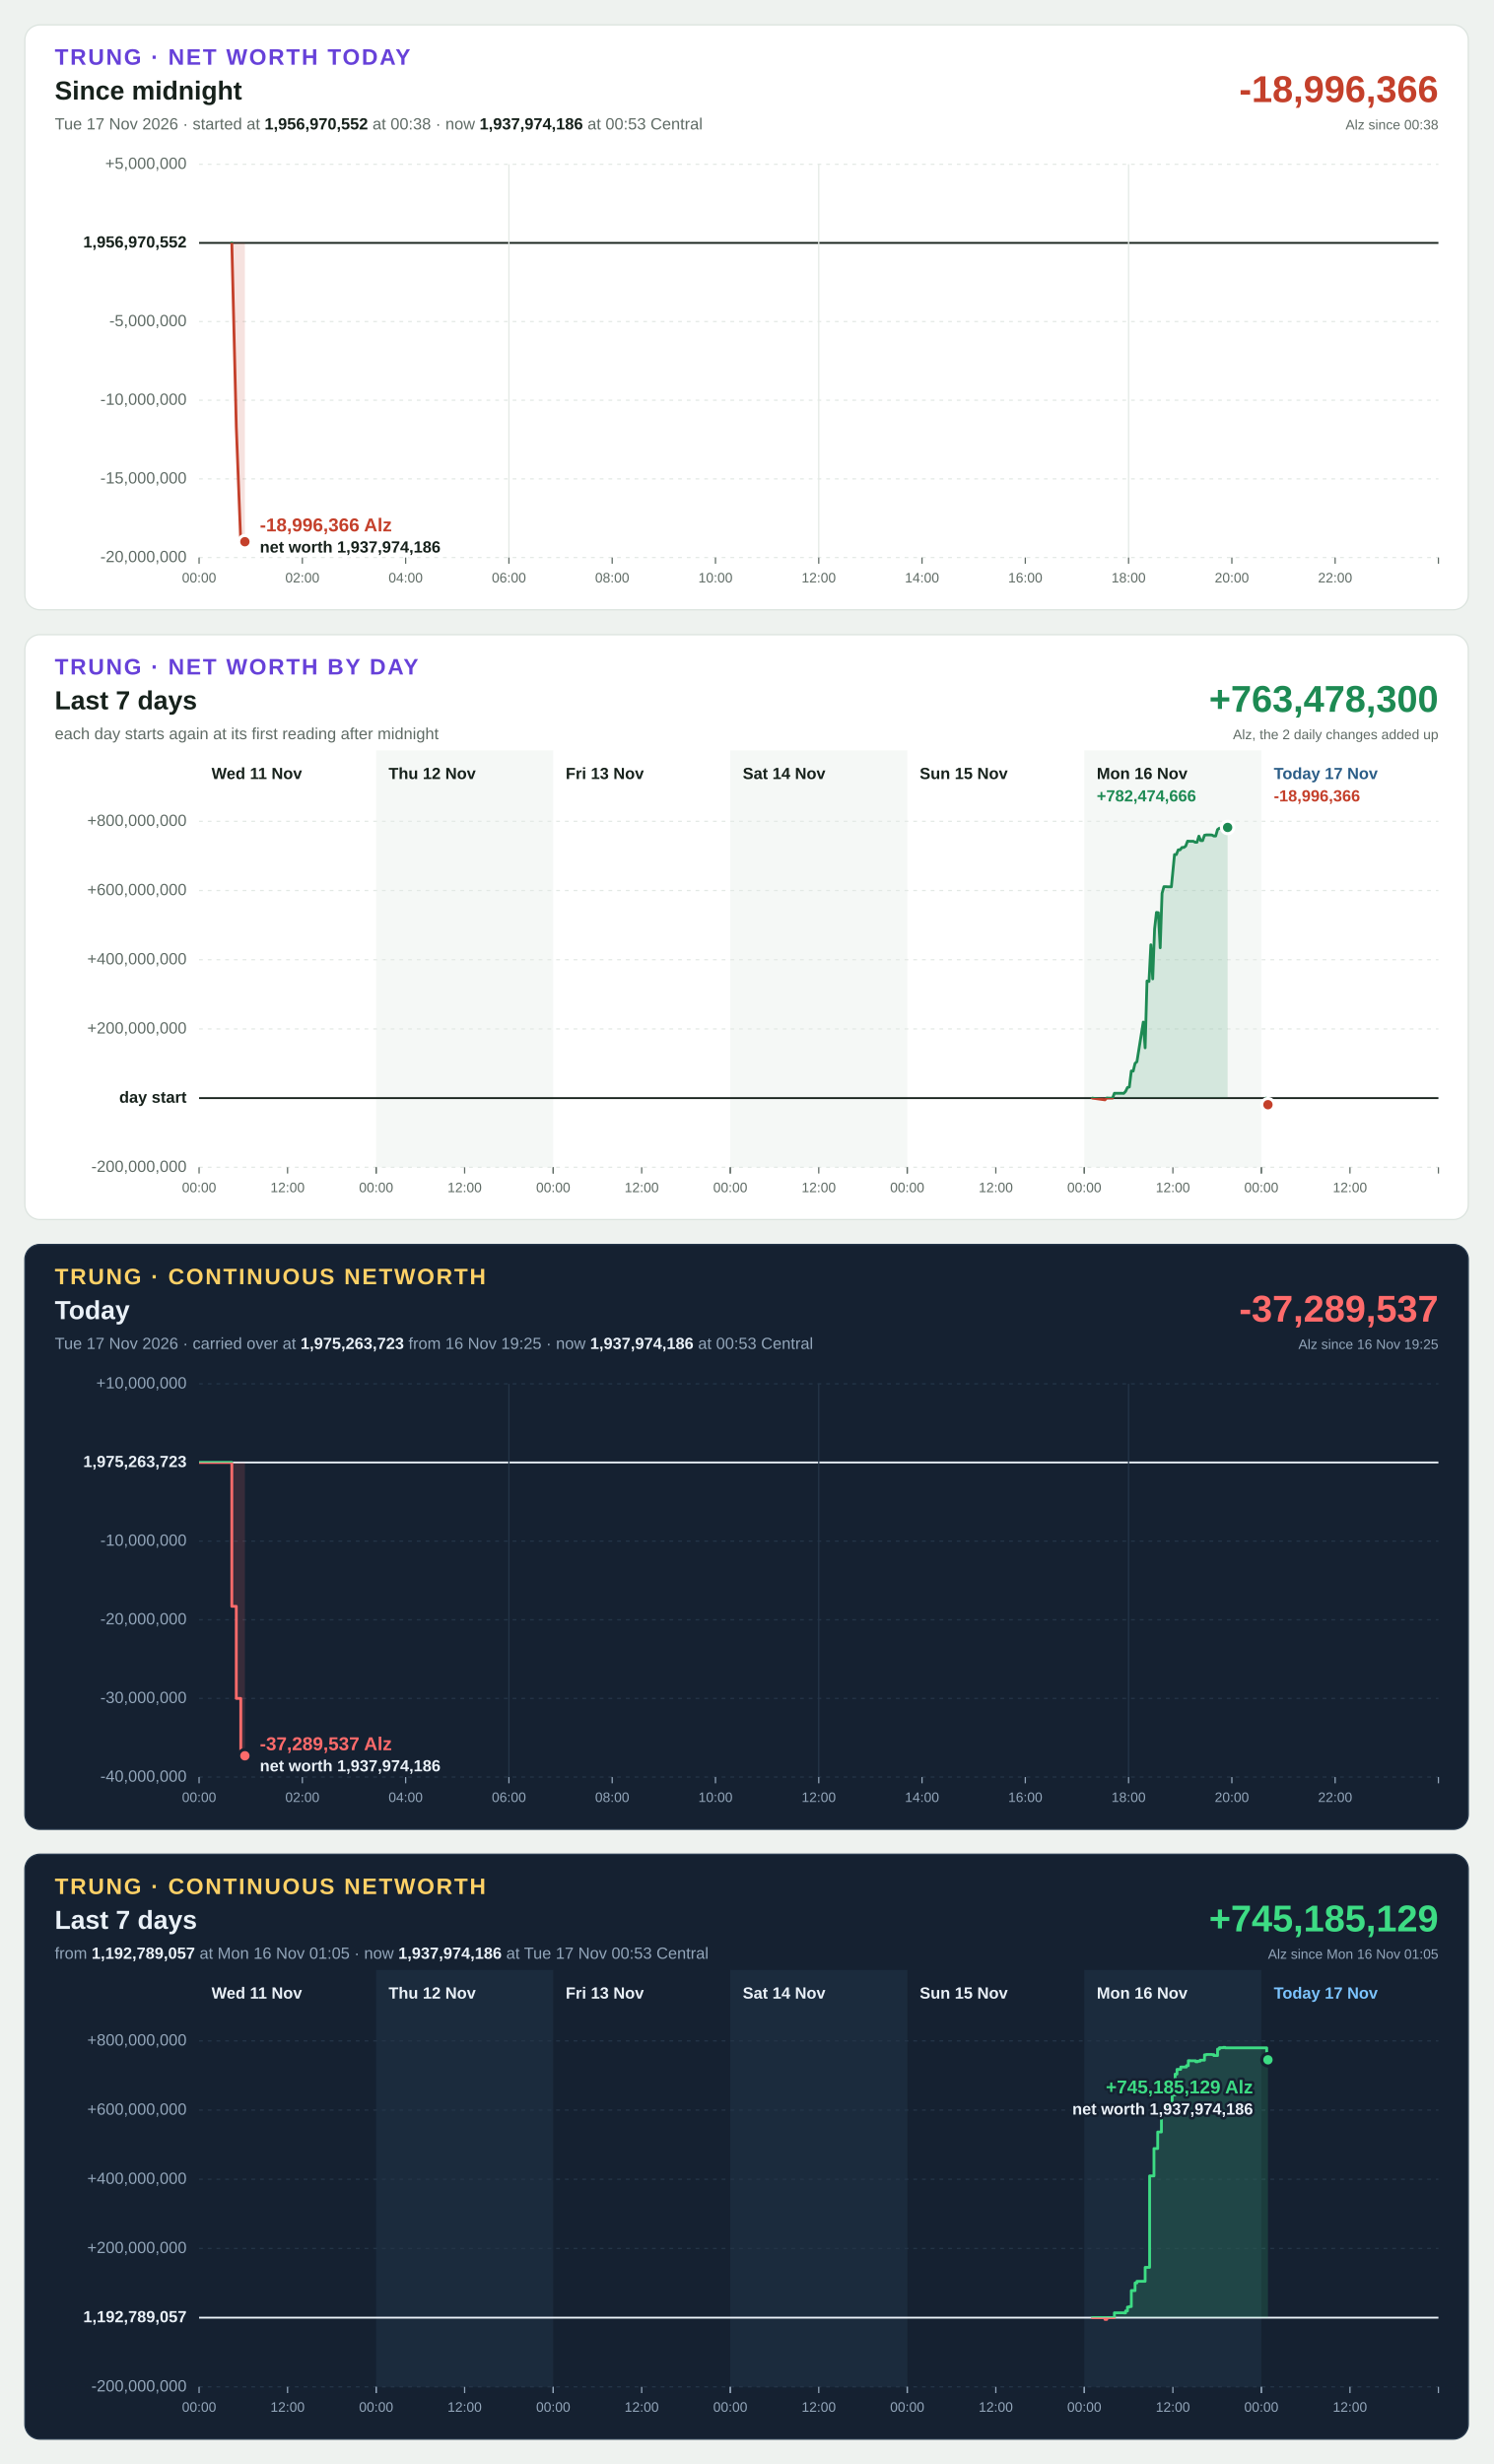
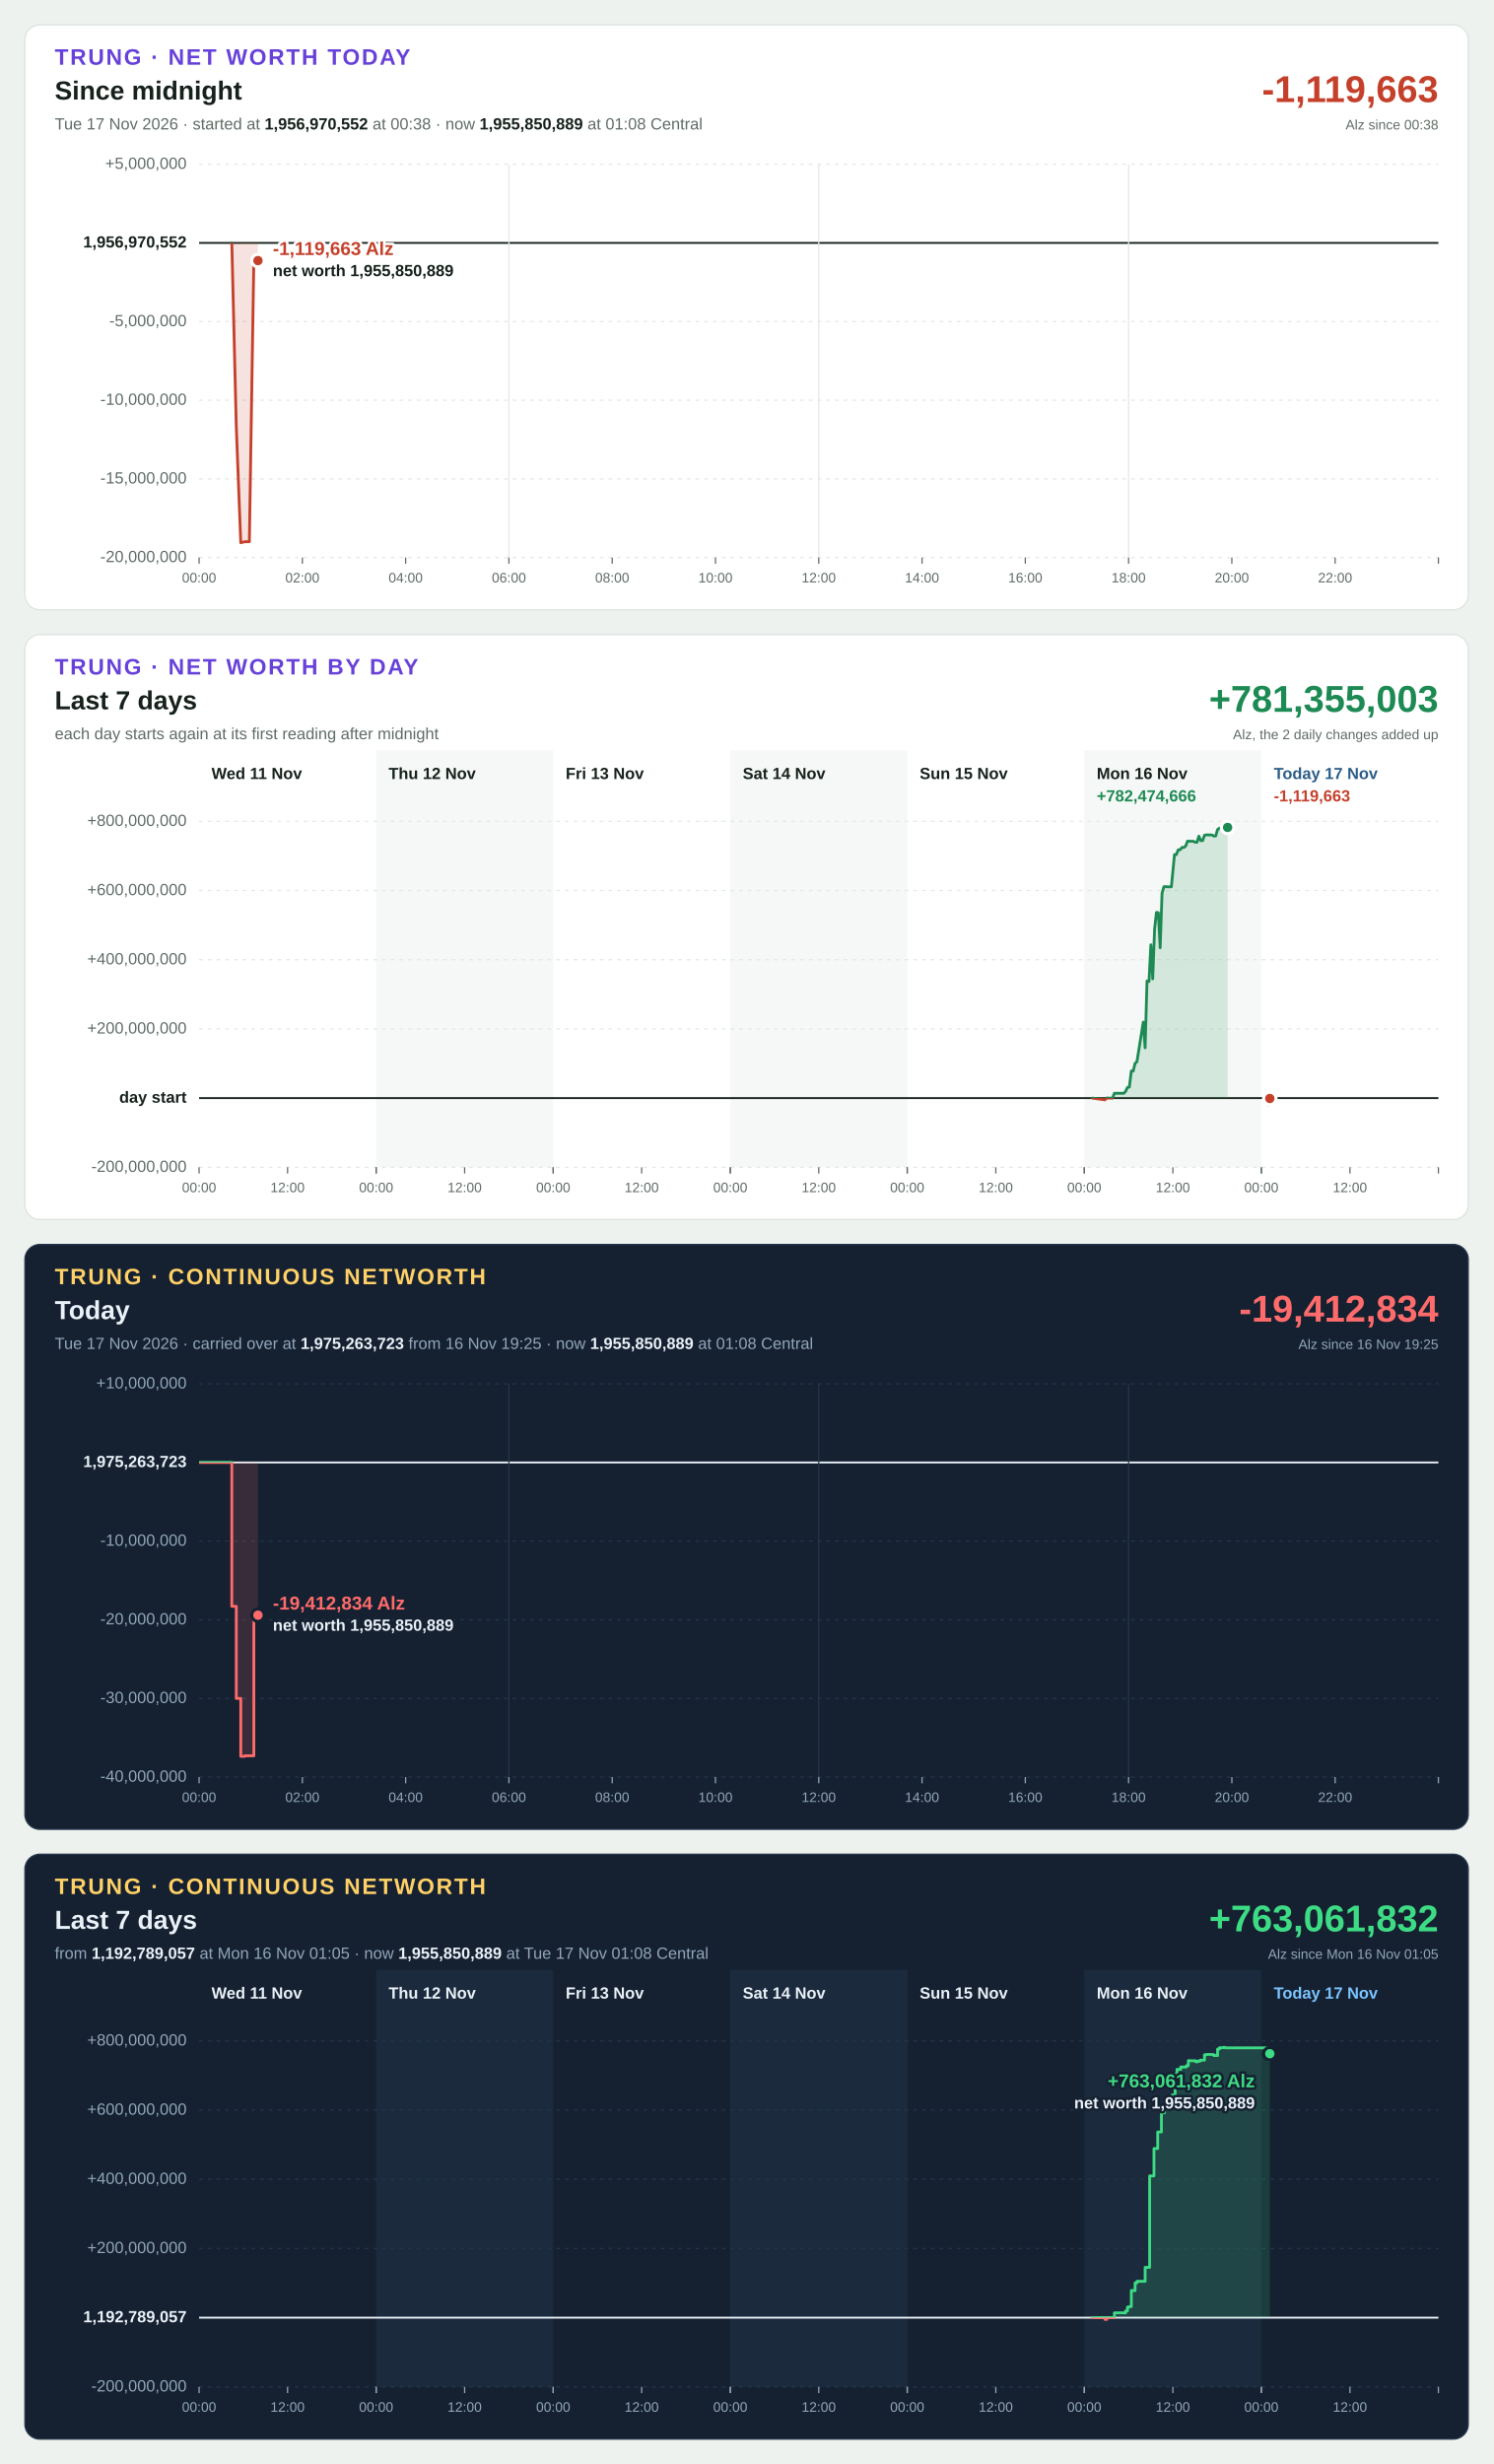
<svg xmlns="http://www.w3.org/2000/svg" width="1200" height="1980" viewBox="0 0 1200 1980" font-family="Segoe UI, Helvetica Neue, Arial, sans-serif" font-size="13" style="font-variant-numeric: tabular-nums">
  <rect width="1200" height="1980" fill="#eef2ef" />
  <g transform="translate(20,20)">
    <rect width="1160" height="470" rx="12" fill="#ffffff" stroke="#dbe3de" />
    <text x="24" y="32" font-size="18" font-weight="700" letter-spacing="1.4" fill="#6741d9">TRUNG · NET WORTH TODAY</text>
    <text x="24" y="60" font-size="21" font-weight="700" fill="#16211b">Since midnight</text>
-     <text x="24" y="84" fill="#5f6b65">Tue 17 Nov 2026 · started at <tspan font-weight="700" fill="#16211b">1,956,970,552</tspan> at 00:38 · now <tspan font-weight="700" fill="#16211b">1,937,974,186</tspan> at 00:53 Central</text>
-     <text x="1136" y="62" font-size="30" font-weight="700" text-anchor="end" fill="#c4402b">-18,996,366</text>
+     <text x="24" y="84" fill="#5f6b65">Tue 17 Nov 2026 · started at <tspan font-weight="700" fill="#16211b">1,956,970,552</tspan> at 00:38 · now <tspan font-weight="700" fill="#16211b">1,955,850,889</tspan> at 01:08 Central</text>
+     <text x="1136" y="62" font-size="30" font-weight="700" text-anchor="end" fill="#c4402b">-1,119,663</text>
    <text x="1136" y="84" font-size="11" text-anchor="end" fill="#5f6b65">Alz since 00:38</text>
    <line x1="140" x2="1136" y1="428.0" y2="428.0" stroke="#e3e9e5" stroke-width="1" stroke-dasharray="3 4" />
    <text x="130" y="428.0" text-anchor="end" dominant-baseline="middle" font-weight="400" fill="#5f6b65">-20,000,000</text>
    <line x1="140" x2="1136" y1="364.8" y2="364.8" stroke="#e3e9e5" stroke-width="1" stroke-dasharray="3 4" />
    <text x="130" y="364.8" text-anchor="end" dominant-baseline="middle" font-weight="400" fill="#5f6b65">-15,000,000</text>
    <line x1="140" x2="1136" y1="301.6" y2="301.6" stroke="#e3e9e5" stroke-width="1" stroke-dasharray="3 4" />
    <text x="130" y="301.6" text-anchor="end" dominant-baseline="middle" font-weight="400" fill="#5f6b65">-10,000,000</text>
    <line x1="140" x2="1136" y1="238.4" y2="238.4" stroke="#e3e9e5" stroke-width="1" stroke-dasharray="3 4" />
    <text x="130" y="238.4" text-anchor="end" dominant-baseline="middle" font-weight="400" fill="#5f6b65">-5,000,000</text>
    <line x1="140" x2="1136" y1="175.2" y2="175.2" stroke="#16211b" stroke-width="1.5" />
    <text x="130" y="175.2" text-anchor="end" dominant-baseline="middle" font-weight="700" fill="#16211b">1,956,970,552</text>
    <line x1="140" x2="1136" y1="112.0" y2="112.0" stroke="#e3e9e5" stroke-width="1" stroke-dasharray="3 4" />
    <text x="130" y="112.0" text-anchor="end" dominant-baseline="middle" font-weight="400" fill="#5f6b65">+5,000,000</text>
    <line x1="140.0" x2="140.0" y1="428" y2="433" stroke="#5f6b65" stroke-width="1" />
    <text x="140.0" y="448" font-size="11" text-anchor="middle" fill="#5f6b65">00:00</text>
    <line x1="223.0" x2="223.0" y1="428" y2="433" stroke="#5f6b65" stroke-width="1" />
    <text x="223.0" y="448" font-size="11" text-anchor="middle" fill="#5f6b65">02:00</text>
    <line x1="306.0" x2="306.0" y1="428" y2="433" stroke="#5f6b65" stroke-width="1" />
    <text x="306.0" y="448" font-size="11" text-anchor="middle" fill="#5f6b65">04:00</text>
    <line x1="389.0" x2="389.0" y1="112" y2="428" stroke="#e3e9e5" stroke-width="1" />
    <line x1="389.0" x2="389.0" y1="428" y2="433" stroke="#5f6b65" stroke-width="1" />
    <text x="389.0" y="448" font-size="11" text-anchor="middle" fill="#5f6b65">06:00</text>
    <line x1="472.0" x2="472.0" y1="428" y2="433" stroke="#5f6b65" stroke-width="1" />
    <text x="472.0" y="448" font-size="11" text-anchor="middle" fill="#5f6b65">08:00</text>
    <line x1="555.0" x2="555.0" y1="428" y2="433" stroke="#5f6b65" stroke-width="1" />
    <text x="555.0" y="448" font-size="11" text-anchor="middle" fill="#5f6b65">10:00</text>
    <line x1="638.0" x2="638.0" y1="112" y2="428" stroke="#e3e9e5" stroke-width="1" />
    <line x1="638.0" x2="638.0" y1="428" y2="433" stroke="#5f6b65" stroke-width="1" />
    <text x="638.0" y="448" font-size="11" text-anchor="middle" fill="#5f6b65">12:00</text>
    <line x1="721.0" x2="721.0" y1="428" y2="433" stroke="#5f6b65" stroke-width="1" />
    <text x="721.0" y="448" font-size="11" text-anchor="middle" fill="#5f6b65">14:00</text>
    <line x1="804.0" x2="804.0" y1="428" y2="433" stroke="#5f6b65" stroke-width="1" />
    <text x="804.0" y="448" font-size="11" text-anchor="middle" fill="#5f6b65">16:00</text>
    <line x1="887.0" x2="887.0" y1="112" y2="428" stroke="#e3e9e5" stroke-width="1" />
    <line x1="887.0" x2="887.0" y1="428" y2="433" stroke="#5f6b65" stroke-width="1" />
    <text x="887.0" y="448" font-size="11" text-anchor="middle" fill="#5f6b65">18:00</text>
    <line x1="970.0" x2="970.0" y1="428" y2="433" stroke="#5f6b65" stroke-width="1" />
    <text x="970.0" y="448" font-size="11" text-anchor="middle" fill="#5f6b65">20:00</text>
    <line x1="1053.0" x2="1053.0" y1="428" y2="433" stroke="#5f6b65" stroke-width="1" />
    <text x="1053.0" y="448" font-size="11" text-anchor="middle" fill="#5f6b65">22:00</text>
    <line x1="1136.0" x2="1136.0" y1="428" y2="433" stroke="#5f6b65" stroke-width="1" />
    <defs>
-       <path id="shape-today" d="M166.3 175.2L166.3 175.2L169.9 323.1L173.5 416.1L176.8 415.3L176.8 175.2Z" />
-       <path id="line-today" d="M166.3 175.2L169.9 323.1L173.5 416.1L176.8 415.3" />
+       <path id="shape-today" d="M166.3 175.2L166.3 175.2L169.9 323.1L173.5 416.1L176.8 415.3L180.4 415.3L184.0 189.3L187.3 189.4L187.3 175.2Z" />
+       <path id="line-today" d="M166.3 175.2L169.9 323.1L173.5 416.1L176.8 415.3L180.4 415.3L184.0 189.3L187.3 189.4" />
      <clipPath id="up-today">
        <rect x="140" y="112" width="996" height="63.2" />
      </clipPath>
      <clipPath id="down-today">
        <rect x="140" y="175.2" width="996" height="252.8" />
      </clipPath>
    </defs>
    <use href="#shape-today" fill="#1d8a53" fill-opacity="0.15" clip-path="url(#up-today)" />
    <use href="#line-today" fill="none" stroke="#1d8a53" stroke-width="2.25" stroke-linejoin="round" stroke-linecap="round" clip-path="url(#up-today)" />
    <use href="#shape-today" fill="#c4402b" fill-opacity="0.15" clip-path="url(#down-today)" />
    <use href="#line-today" fill="none" stroke="#c4402b" stroke-width="2.25" stroke-linejoin="round" stroke-linecap="round" clip-path="url(#down-today)" />
-     <circle cx="176.8" cy="415.3" r="5" fill="#c4402b" stroke="#ffffff" stroke-width="2.5" />
-     <text x="188.8" y="407.0" text-anchor="start" font-size="15" font-weight="700" fill="#c4402b" stroke="#ffffff" stroke-width="4" stroke-linejoin="round" paint-order="stroke">-18,996,366 Alz</text>
-     <text x="188.8" y="424.0" text-anchor="start" font-size="13" font-weight="600" fill="#16211b" stroke="#ffffff" stroke-width="4" stroke-linejoin="round" paint-order="stroke">net worth 1,937,974,186</text>
+     <circle cx="187.3" cy="189.4" r="5" fill="#c4402b" stroke="#ffffff" stroke-width="2.5" />
+     <text x="199.3" y="184.9" text-anchor="start" font-size="15" font-weight="700" fill="#c4402b" stroke="#ffffff" stroke-width="4" stroke-linejoin="round" paint-order="stroke">-1,119,663 Alz</text>
+     <text x="199.3" y="201.9" text-anchor="start" font-size="13" font-weight="600" fill="#16211b" stroke="#ffffff" stroke-width="4" stroke-linejoin="round" paint-order="stroke">net worth 1,955,850,889</text>
  </g>
  <g transform="translate(20,510)">
    <rect width="1160" height="470" rx="12" fill="#ffffff" stroke="#dbe3de" />
    <text x="24" y="32" font-size="18" font-weight="700" letter-spacing="1.4" fill="#6741d9">TRUNG · NET WORTH BY DAY</text>
    <text x="24" y="60" font-size="21" font-weight="700" fill="#16211b">Last 7 days</text>
    <text x="24" y="84" fill="#5f6b65">each day starts again at its first reading after midnight</text>
-     <text x="1136" y="62" font-size="30" font-weight="700" text-anchor="end" fill="#1d8a53">+763,478,300</text>
+     <text x="1136" y="62" font-size="30" font-weight="700" text-anchor="end" fill="#1d8a53">+781,355,003</text>
    <text x="1136" y="84" font-size="11" text-anchor="end" fill="#5f6b65">Alz, the 2 daily changes added up</text>
    <rect x="282.3" y="93" width="142.3" height="335" fill="#f5f8f6" />
    <rect x="566.9" y="93" width="142.3" height="335" fill="#f5f8f6" />
    <rect x="851.4" y="93" width="142.3" height="335" fill="#f5f8f6" />
    <line x1="140" x2="1136" y1="428.0" y2="428.0" stroke="#e3e9e5" stroke-width="1" stroke-dasharray="3 4" />
    <text x="130" y="428.0" text-anchor="end" dominant-baseline="middle" font-weight="400" fill="#5f6b65">-200,000,000</text>
    <line x1="140" x2="1136" y1="372.4" y2="372.4" stroke="#16211b" stroke-width="1.5" />
    <text x="130" y="372.4" text-anchor="end" dominant-baseline="middle" font-weight="700" fill="#16211b">day start</text>
    <line x1="140" x2="1136" y1="316.8" y2="316.8" stroke="#e3e9e5" stroke-width="1" stroke-dasharray="3 4" />
    <text x="130" y="316.8" text-anchor="end" dominant-baseline="middle" font-weight="400" fill="#5f6b65">+200,000,000</text>
    <line x1="140" x2="1136" y1="261.2" y2="261.2" stroke="#e3e9e5" stroke-width="1" stroke-dasharray="3 4" />
    <text x="130" y="261.2" text-anchor="end" dominant-baseline="middle" font-weight="400" fill="#5f6b65">+400,000,000</text>
    <line x1="140" x2="1136" y1="205.6" y2="205.6" stroke="#e3e9e5" stroke-width="1" stroke-dasharray="3 4" />
    <text x="130" y="205.6" text-anchor="end" dominant-baseline="middle" font-weight="400" fill="#5f6b65">+600,000,000</text>
    <line x1="140" x2="1136" y1="150.0" y2="150.0" stroke="#e3e9e5" stroke-width="1" stroke-dasharray="3 4" />
    <text x="130" y="150.0" text-anchor="end" dominant-baseline="middle" font-weight="400" fill="#5f6b65">+800,000,000</text>
    <text x="150.0" y="116" font-weight="700" fill="#16211b">Wed 11 Nov</text>
    <line x1="140.0" x2="140.0" y1="428" y2="433" stroke="#5f6b65" stroke-width="1" />
    <text x="140.0" y="448" font-size="11" text-anchor="middle" fill="#5f6b65">00:00</text>
    <line x1="211.1" x2="211.1" y1="428" y2="433" stroke="#5f6b65" stroke-width="1" />
    <text x="211.1" y="448" font-size="11" text-anchor="middle" fill="#5f6b65">12:00</text>
    <line x1="282.3" x2="282.3" y1="428" y2="433" stroke="#5f6b65" stroke-width="1" />
    <text x="292.3" y="116" font-weight="700" fill="#16211b">Thu 12 Nov</text>
    <line x1="282.3" x2="282.3" y1="428" y2="433" stroke="#5f6b65" stroke-width="1" />
    <text x="282.3" y="448" font-size="11" text-anchor="middle" fill="#5f6b65">00:00</text>
    <line x1="353.4" x2="353.4" y1="428" y2="433" stroke="#5f6b65" stroke-width="1" />
    <text x="353.4" y="448" font-size="11" text-anchor="middle" fill="#5f6b65">12:00</text>
    <line x1="424.6" x2="424.6" y1="428" y2="433" stroke="#5f6b65" stroke-width="1" />
    <text x="434.6" y="116" font-weight="700" fill="#16211b">Fri 13 Nov</text>
    <line x1="424.6" x2="424.6" y1="428" y2="433" stroke="#5f6b65" stroke-width="1" />
    <text x="424.6" y="448" font-size="11" text-anchor="middle" fill="#5f6b65">00:00</text>
    <line x1="495.7" x2="495.7" y1="428" y2="433" stroke="#5f6b65" stroke-width="1" />
    <text x="495.7" y="448" font-size="11" text-anchor="middle" fill="#5f6b65">12:00</text>
    <line x1="566.9" x2="566.9" y1="428" y2="433" stroke="#5f6b65" stroke-width="1" />
    <text x="576.9" y="116" font-weight="700" fill="#16211b">Sat 14 Nov</text>
    <line x1="566.9" x2="566.9" y1="428" y2="433" stroke="#5f6b65" stroke-width="1" />
    <text x="566.9" y="448" font-size="11" text-anchor="middle" fill="#5f6b65">00:00</text>
    <line x1="638.0" x2="638.0" y1="428" y2="433" stroke="#5f6b65" stroke-width="1" />
    <text x="638.0" y="448" font-size="11" text-anchor="middle" fill="#5f6b65">12:00</text>
    <line x1="709.1" x2="709.1" y1="428" y2="433" stroke="#5f6b65" stroke-width="1" />
    <text x="719.1" y="116" font-weight="700" fill="#16211b">Sun 15 Nov</text>
    <line x1="709.1" x2="709.1" y1="428" y2="433" stroke="#5f6b65" stroke-width="1" />
    <text x="709.1" y="448" font-size="11" text-anchor="middle" fill="#5f6b65">00:00</text>
    <line x1="780.3" x2="780.3" y1="428" y2="433" stroke="#5f6b65" stroke-width="1" />
    <text x="780.3" y="448" font-size="11" text-anchor="middle" fill="#5f6b65">12:00</text>
    <line x1="851.4" x2="851.4" y1="428" y2="433" stroke="#5f6b65" stroke-width="1" />
    <text x="861.4" y="116" font-weight="700" fill="#16211b">Mon 16 Nov</text>
    <line x1="851.4" x2="851.4" y1="428" y2="433" stroke="#5f6b65" stroke-width="1" />
    <text x="851.4" y="448" font-size="11" text-anchor="middle" fill="#5f6b65">00:00</text>
    <line x1="922.6" x2="922.6" y1="428" y2="433" stroke="#5f6b65" stroke-width="1" />
    <text x="922.6" y="448" font-size="11" text-anchor="middle" fill="#5f6b65">12:00</text>
    <line x1="993.7" x2="993.7" y1="428" y2="433" stroke="#5f6b65" stroke-width="1" />
    <text x="861.4" y="134" font-weight="700" fill="#1d8a53">+782,474,666</text>
    <defs>
      <path id="shape-day5" d="M857.9 372.4L857.9 372.4L868.0 373.8L869.5 372.3L871.1 372.4L872.6 372.4L874.1 372.4L875.6 368.5L877.1 368.5L878.6 368.5L880.1 368.5L881.6 368.5L883.1 368.6L884.6 367.0L886.1 363.9L887.6 363.5L889.2 350.6L890.7 350.7L892.2 344.5L893.7 343.2L898.8 311.3L900.3 332.0L901.8 278.3L903.4 278.7L904.9 249.2L906.4 276.6L907.9 236.5L909.4 223.2L910.9 223.4L912.4 251.6L913.9 207.8L915.4 202.5L916.9 202.5L918.4 202.6L919.9 202.6L921.4 202.6L923.9 176.7L925.4 176.7L926.9 172.9L928.4 172.9L929.9 171.0L931.4 171.0L932.9 169.9L934.4 165.9L935.9 166.0L937.4 166.0L939.0 166.0L940.5 166.8L942.0 166.8L943.5 161.9L945.0 165.5L946.5 165.5L948.0 161.2L949.5 160.9L951.0 160.9L952.5 160.9L954.0 161.0L955.5 161.8L957.0 161.8L958.5 156.6L960.0 155.5L961.5 155.5L963.1 155.2L964.6 155.6L966.1 155.6L966.6 154.9L966.6 372.4Z" />
      <path id="line-day5" d="M857.9 372.4L868.0 373.8L869.5 372.3L871.1 372.4L872.6 372.4L874.1 372.4L875.6 368.5L877.1 368.5L878.6 368.5L880.1 368.5L881.6 368.5L883.1 368.6L884.6 367.0L886.1 363.9L887.6 363.5L889.2 350.6L890.7 350.7L892.2 344.5L893.7 343.2L898.8 311.3L900.3 332.0L901.8 278.3L903.4 278.7L904.9 249.2L906.4 276.6L907.9 236.5L909.4 223.2L910.9 223.4L912.4 251.6L913.9 207.8L915.4 202.5L916.9 202.5L918.4 202.6L919.9 202.6L921.4 202.6L923.9 176.7L925.4 176.7L926.9 172.9L928.4 172.9L929.9 171.0L931.4 171.0L932.9 169.9L934.4 165.9L935.9 166.0L937.4 166.0L939.0 166.0L940.5 166.8L942.0 166.8L943.5 161.9L945.0 165.5L946.5 165.5L948.0 161.2L949.5 160.9L951.0 160.9L952.5 160.9L954.0 161.0L955.5 161.8L957.0 161.8L958.5 156.6L960.0 155.5L961.5 155.5L963.1 155.2L964.6 155.6L966.1 155.6L966.6 154.9" />
      <clipPath id="up-day5">
        <rect x="140" y="150" width="996" height="222.4" />
      </clipPath>
      <clipPath id="down-day5">
        <rect x="140" y="372.4" width="996" height="55.6" />
      </clipPath>
    </defs>
    <use href="#shape-day5" fill="#1d8a53" fill-opacity="0.15" clip-path="url(#up-day5)" />
    <use href="#line-day5" fill="none" stroke="#1d8a53" stroke-width="2.25" stroke-linejoin="round" stroke-linecap="round" clip-path="url(#up-day5)" />
    <use href="#shape-day5" fill="#c4402b" fill-opacity="0.15" clip-path="url(#down-day5)" />
    <use href="#line-day5" fill="none" stroke="#c4402b" stroke-width="2.25" stroke-linejoin="round" stroke-linecap="round" clip-path="url(#down-day5)" />
    <circle cx="966.6" cy="154.9" r="5" fill="#1d8a53" stroke="#ffffff" stroke-width="2.5" />
    <text x="1003.7" y="116" font-weight="700" fill="#2b5d87">Today 17 Nov</text>
    <line x1="993.7" x2="993.7" y1="428" y2="433" stroke="#5f6b65" stroke-width="1" />
    <text x="993.7" y="448" font-size="11" text-anchor="middle" fill="#5f6b65">00:00</text>
    <line x1="1064.9" x2="1064.9" y1="428" y2="433" stroke="#5f6b65" stroke-width="1" />
    <text x="1064.9" y="448" font-size="11" text-anchor="middle" fill="#5f6b65">12:00</text>
    <line x1="1136.0" x2="1136.0" y1="428" y2="433" stroke="#5f6b65" stroke-width="1" />
-     <text x="1003.7" y="134" font-weight="700" fill="#c4402b">-18,996,366</text>
-     <defs>
-       <path id="shape-day6" d="M997.5 372.4L997.5 372.4L999.0 377.7L999.0 372.4Z" />
-       <path id="line-day6" d="M997.5 372.4L999.0 377.7" />
+     <text x="1003.7" y="134" font-weight="700" fill="#c4402b">-1,119,663</text>
+     <defs>
+       <path id="shape-day6" d="M997.5 372.4L997.5 372.4L999.0 377.7L1000.5 372.7L1000.5 372.4Z" />
+       <path id="line-day6" d="M997.5 372.4L999.0 377.7L1000.5 372.7" />
      <clipPath id="up-day6">
        <rect x="140" y="150" width="996" height="222.4" />
      </clipPath>
      <clipPath id="down-day6">
        <rect x="140" y="372.4" width="996" height="55.6" />
      </clipPath>
    </defs>
    <use href="#shape-day6" fill="#1d8a53" fill-opacity="0.15" clip-path="url(#up-day6)" />
    <use href="#line-day6" fill="none" stroke="#1d8a53" stroke-width="2.25" stroke-linejoin="round" stroke-linecap="round" clip-path="url(#up-day6)" />
    <use href="#shape-day6" fill="#c4402b" fill-opacity="0.15" clip-path="url(#down-day6)" />
    <use href="#line-day6" fill="none" stroke="#c4402b" stroke-width="2.25" stroke-linejoin="round" stroke-linecap="round" clip-path="url(#down-day6)" />
-     <circle cx="999.0" cy="377.7" r="5" fill="#c4402b" stroke="#ffffff" stroke-width="2.5" />
+     <circle cx="1000.5" cy="372.7" r="5" fill="#c4402b" stroke="#ffffff" stroke-width="2.5" />
  </g>
  <g transform="translate(20,1000)">
    <rect width="1160" height="470" rx="12" fill="#152131" stroke="#24364a" />
    <text x="24" y="32" font-size="18" font-weight="700" letter-spacing="1.4" fill="#ffd166">TRUNG · CONTINUOUS NETWORTH</text>
    <text x="24" y="60" font-size="21" font-weight="700" fill="#eaf1f8">Today</text>
-     <text x="24" y="84" fill="#93a6ba">Tue 17 Nov 2026 · carried over at <tspan font-weight="700" fill="#eaf1f8">1,975,263,723</tspan> from 16 Nov 19:25 · now <tspan font-weight="700" fill="#eaf1f8">1,937,974,186</tspan> at 00:53 Central</text>
-     <text x="1136" y="62" font-size="30" font-weight="700" text-anchor="end" fill="#ff6b6b">-37,289,537</text>
+     <text x="24" y="84" fill="#93a6ba">Tue 17 Nov 2026 · carried over at <tspan font-weight="700" fill="#eaf1f8">1,975,263,723</tspan> from 16 Nov 19:25 · now <tspan font-weight="700" fill="#eaf1f8">1,955,850,889</tspan> at 01:08 Central</text>
+     <text x="1136" y="62" font-size="30" font-weight="700" text-anchor="end" fill="#ff6b6b">-19,412,834</text>
    <text x="1136" y="84" font-size="11" text-anchor="end" fill="#93a6ba">Alz since 16 Nov 19:25</text>
    <line x1="140" x2="1136" y1="428.0" y2="428.0" stroke="#243548" stroke-width="1" stroke-dasharray="3 4" />
    <text x="130" y="428.0" text-anchor="end" dominant-baseline="middle" font-weight="400" fill="#93a6ba">-40,000,000</text>
    <line x1="140" x2="1136" y1="364.8" y2="364.8" stroke="#243548" stroke-width="1" stroke-dasharray="3 4" />
    <text x="130" y="364.8" text-anchor="end" dominant-baseline="middle" font-weight="400" fill="#93a6ba">-30,000,000</text>
    <line x1="140" x2="1136" y1="301.6" y2="301.6" stroke="#243548" stroke-width="1" stroke-dasharray="3 4" />
    <text x="130" y="301.6" text-anchor="end" dominant-baseline="middle" font-weight="400" fill="#93a6ba">-20,000,000</text>
    <line x1="140" x2="1136" y1="238.4" y2="238.4" stroke="#243548" stroke-width="1" stroke-dasharray="3 4" />
    <text x="130" y="238.4" text-anchor="end" dominant-baseline="middle" font-weight="400" fill="#93a6ba">-10,000,000</text>
    <line x1="140" x2="1136" y1="175.2" y2="175.2" stroke="#eaf1f8" stroke-width="1.5" />
    <text x="130" y="175.2" text-anchor="end" dominant-baseline="middle" font-weight="700" fill="#eaf1f8">1,975,263,723</text>
    <line x1="140" x2="1136" y1="112.0" y2="112.0" stroke="#243548" stroke-width="1" stroke-dasharray="3 4" />
    <text x="130" y="112.0" text-anchor="end" dominant-baseline="middle" font-weight="400" fill="#93a6ba">+10,000,000</text>
    <line x1="140.0" x2="140.0" y1="428" y2="433" stroke="#93a6ba" stroke-width="1" />
    <text x="140.0" y="448" font-size="11" text-anchor="middle" fill="#93a6ba">00:00</text>
    <line x1="223.0" x2="223.0" y1="428" y2="433" stroke="#93a6ba" stroke-width="1" />
    <text x="223.0" y="448" font-size="11" text-anchor="middle" fill="#93a6ba">02:00</text>
    <line x1="306.0" x2="306.0" y1="428" y2="433" stroke="#93a6ba" stroke-width="1" />
    <text x="306.0" y="448" font-size="11" text-anchor="middle" fill="#93a6ba">04:00</text>
    <line x1="389.0" x2="389.0" y1="112" y2="428" stroke="#243548" stroke-width="1" />
    <line x1="389.0" x2="389.0" y1="428" y2="433" stroke="#93a6ba" stroke-width="1" />
    <text x="389.0" y="448" font-size="11" text-anchor="middle" fill="#93a6ba">06:00</text>
    <line x1="472.0" x2="472.0" y1="428" y2="433" stroke="#93a6ba" stroke-width="1" />
    <text x="472.0" y="448" font-size="11" text-anchor="middle" fill="#93a6ba">08:00</text>
    <line x1="555.0" x2="555.0" y1="428" y2="433" stroke="#93a6ba" stroke-width="1" />
    <text x="555.0" y="448" font-size="11" text-anchor="middle" fill="#93a6ba">10:00</text>
    <line x1="638.0" x2="638.0" y1="112" y2="428" stroke="#243548" stroke-width="1" />
    <line x1="638.0" x2="638.0" y1="428" y2="433" stroke="#93a6ba" stroke-width="1" />
    <text x="638.0" y="448" font-size="11" text-anchor="middle" fill="#93a6ba">12:00</text>
    <line x1="721.0" x2="721.0" y1="428" y2="433" stroke="#93a6ba" stroke-width="1" />
    <text x="721.0" y="448" font-size="11" text-anchor="middle" fill="#93a6ba">14:00</text>
    <line x1="804.0" x2="804.0" y1="428" y2="433" stroke="#93a6ba" stroke-width="1" />
    <text x="804.0" y="448" font-size="11" text-anchor="middle" fill="#93a6ba">16:00</text>
    <line x1="887.0" x2="887.0" y1="112" y2="428" stroke="#243548" stroke-width="1" />
    <line x1="887.0" x2="887.0" y1="428" y2="433" stroke="#93a6ba" stroke-width="1" />
    <text x="887.0" y="448" font-size="11" text-anchor="middle" fill="#93a6ba">18:00</text>
    <line x1="970.0" x2="970.0" y1="428" y2="433" stroke="#93a6ba" stroke-width="1" />
    <text x="970.0" y="448" font-size="11" text-anchor="middle" fill="#93a6ba">20:00</text>
    <line x1="1053.0" x2="1053.0" y1="428" y2="433" stroke="#93a6ba" stroke-width="1" />
    <text x="1053.0" y="448" font-size="11" text-anchor="middle" fill="#93a6ba">22:00</text>
    <line x1="1136.0" x2="1136.0" y1="428" y2="433" stroke="#93a6ba" stroke-width="1" />
    <defs>
-       <path id="shape-flow-today" d="M140.0 175.2L140.0 175.2L166.3 175.2L166.3 290.8L169.9 290.8L169.9 364.8L173.5 364.8L173.5 411.3L176.8 411.3L176.8 410.9L176.8 175.2Z" />
-       <path id="line-flow-today" d="M140.0 175.2L166.3 175.2L166.3 290.8L169.9 290.8L169.9 364.8L173.5 364.8L173.5 411.3L176.8 411.3L176.8 410.9" />
+       <path id="shape-flow-today" d="M140.0 175.2L140.0 175.2L166.3 175.2L166.3 290.8L169.9 290.8L169.9 364.8L173.5 364.8L173.5 411.3L176.8 411.3L176.8 410.9L180.4 410.9L180.4 410.9L184.0 410.9L184.0 297.9L187.3 297.9L187.3 297.9L187.3 175.2Z" />
+       <path id="line-flow-today" d="M140.0 175.2L166.3 175.2L166.3 290.8L169.9 290.8L169.9 364.8L173.5 364.8L173.5 411.3L176.8 411.3L176.8 410.9L180.4 410.9L180.4 410.9L184.0 410.9L184.0 297.9L187.3 297.9L187.3 297.9" />
      <clipPath id="up-flow-today">
        <rect x="140" y="112" width="996" height="63.2" />
      </clipPath>
      <clipPath id="down-flow-today">
        <rect x="140" y="175.2" width="996" height="252.8" />
      </clipPath>
    </defs>
    <use href="#shape-flow-today" fill="#3ddc84" fill-opacity="0.15" clip-path="url(#up-flow-today)" />
    <use href="#line-flow-today" fill="none" stroke="#3ddc84" stroke-width="2.25" stroke-linejoin="round" stroke-linecap="round" clip-path="url(#up-flow-today)" />
    <use href="#shape-flow-today" fill="#ff6b6b" fill-opacity="0.15" clip-path="url(#down-flow-today)" />
    <use href="#line-flow-today" fill="none" stroke="#ff6b6b" stroke-width="2.25" stroke-linejoin="round" stroke-linecap="round" clip-path="url(#down-flow-today)" />
-     <circle cx="176.8" cy="410.9" r="5" fill="#ff6b6b" stroke="#152131" stroke-width="2.5" />
-     <text x="188.8" y="406.4" text-anchor="start" font-size="15" font-weight="700" fill="#ff6b6b" stroke="#152131" stroke-width="4" stroke-linejoin="round" paint-order="stroke">-37,289,537 Alz</text>
-     <text x="188.8" y="423.4" text-anchor="start" font-size="13" font-weight="600" fill="#eaf1f8" stroke="#152131" stroke-width="4" stroke-linejoin="round" paint-order="stroke">net worth 1,937,974,186</text>
+     <circle cx="187.3" cy="297.9" r="5" fill="#ff6b6b" stroke="#152131" stroke-width="2.5" />
+     <text x="199.3" y="293.4" text-anchor="start" font-size="15" font-weight="700" fill="#ff6b6b" stroke="#152131" stroke-width="4" stroke-linejoin="round" paint-order="stroke">-19,412,834 Alz</text>
+     <text x="199.3" y="310.4" text-anchor="start" font-size="13" font-weight="600" fill="#eaf1f8" stroke="#152131" stroke-width="4" stroke-linejoin="round" paint-order="stroke">net worth 1,955,850,889</text>
  </g>
  <g transform="translate(20,1490)">
    <rect width="1160" height="470" rx="12" fill="#152131" stroke="#24364a" />
    <text x="24" y="32" font-size="18" font-weight="700" letter-spacing="1.4" fill="#ffd166">TRUNG · CONTINUOUS NETWORTH</text>
    <text x="24" y="60" font-size="21" font-weight="700" fill="#eaf1f8">Last 7 days</text>
-     <text x="24" y="84" fill="#93a6ba">from <tspan font-weight="700" fill="#eaf1f8">1,192,789,057</tspan> at Mon 16 Nov 01:05 · now <tspan font-weight="700" fill="#eaf1f8">1,937,974,186</tspan> at Tue 17 Nov 00:53 Central</text>
-     <text x="1136" y="62" font-size="30" font-weight="700" text-anchor="end" fill="#3ddc84">+745,185,129</text>
+     <text x="24" y="84" fill="#93a6ba">from <tspan font-weight="700" fill="#eaf1f8">1,192,789,057</tspan> at Mon 16 Nov 01:05 · now <tspan font-weight="700" fill="#eaf1f8">1,955,850,889</tspan> at Tue 17 Nov 01:08 Central</text>
+     <text x="1136" y="62" font-size="30" font-weight="700" text-anchor="end" fill="#3ddc84">+763,061,832</text>
    <text x="1136" y="84" font-size="11" text-anchor="end" fill="#93a6ba">Alz since Mon 16 Nov 01:05</text>
    <rect x="282.3" y="93" width="142.3" height="335" fill="#1b2b3d" />
    <rect x="566.9" y="93" width="142.3" height="335" fill="#1b2b3d" />
    <rect x="851.4" y="93" width="142.3" height="335" fill="#1b2b3d" />
    <line x1="140" x2="1136" y1="428.0" y2="428.0" stroke="#243548" stroke-width="1" stroke-dasharray="3 4" />
    <text x="130" y="428.0" text-anchor="end" dominant-baseline="middle" font-weight="400" fill="#93a6ba">-200,000,000</text>
    <line x1="140" x2="1136" y1="372.4" y2="372.4" stroke="#eaf1f8" stroke-width="1.5" />
    <text x="130" y="372.4" text-anchor="end" dominant-baseline="middle" font-weight="700" fill="#eaf1f8">1,192,789,057</text>
    <line x1="140" x2="1136" y1="316.8" y2="316.8" stroke="#243548" stroke-width="1" stroke-dasharray="3 4" />
    <text x="130" y="316.8" text-anchor="end" dominant-baseline="middle" font-weight="400" fill="#93a6ba">+200,000,000</text>
    <line x1="140" x2="1136" y1="261.2" y2="261.2" stroke="#243548" stroke-width="1" stroke-dasharray="3 4" />
    <text x="130" y="261.2" text-anchor="end" dominant-baseline="middle" font-weight="400" fill="#93a6ba">+400,000,000</text>
    <line x1="140" x2="1136" y1="205.6" y2="205.6" stroke="#243548" stroke-width="1" stroke-dasharray="3 4" />
    <text x="130" y="205.6" text-anchor="end" dominant-baseline="middle" font-weight="400" fill="#93a6ba">+600,000,000</text>
    <line x1="140" x2="1136" y1="150.0" y2="150.0" stroke="#243548" stroke-width="1" stroke-dasharray="3 4" />
    <text x="130" y="150.0" text-anchor="end" dominant-baseline="middle" font-weight="400" fill="#93a6ba">+800,000,000</text>
    <text x="150.0" y="116" font-weight="700" fill="#eaf1f8">Wed 11 Nov</text>
    <line x1="140.0" x2="140.0" y1="428" y2="433" stroke="#93a6ba" stroke-width="1" />
    <text x="140.0" y="448" font-size="11" text-anchor="middle" fill="#93a6ba">00:00</text>
    <line x1="211.1" x2="211.1" y1="428" y2="433" stroke="#93a6ba" stroke-width="1" />
    <text x="211.1" y="448" font-size="11" text-anchor="middle" fill="#93a6ba">12:00</text>
    <line x1="282.3" x2="282.3" y1="428" y2="433" stroke="#93a6ba" stroke-width="1" />
    <text x="292.3" y="116" font-weight="700" fill="#eaf1f8">Thu 12 Nov</text>
    <line x1="282.3" x2="282.3" y1="428" y2="433" stroke="#93a6ba" stroke-width="1" />
    <text x="282.3" y="448" font-size="11" text-anchor="middle" fill="#93a6ba">00:00</text>
    <line x1="353.4" x2="353.4" y1="428" y2="433" stroke="#93a6ba" stroke-width="1" />
    <text x="353.4" y="448" font-size="11" text-anchor="middle" fill="#93a6ba">12:00</text>
    <line x1="424.6" x2="424.6" y1="428" y2="433" stroke="#93a6ba" stroke-width="1" />
    <text x="434.6" y="116" font-weight="700" fill="#eaf1f8">Fri 13 Nov</text>
    <line x1="424.6" x2="424.6" y1="428" y2="433" stroke="#93a6ba" stroke-width="1" />
    <text x="424.6" y="448" font-size="11" text-anchor="middle" fill="#93a6ba">00:00</text>
    <line x1="495.7" x2="495.7" y1="428" y2="433" stroke="#93a6ba" stroke-width="1" />
    <text x="495.7" y="448" font-size="11" text-anchor="middle" fill="#93a6ba">12:00</text>
    <line x1="566.9" x2="566.9" y1="428" y2="433" stroke="#93a6ba" stroke-width="1" />
    <text x="576.9" y="116" font-weight="700" fill="#eaf1f8">Sat 14 Nov</text>
    <line x1="566.9" x2="566.9" y1="428" y2="433" stroke="#93a6ba" stroke-width="1" />
    <text x="566.9" y="448" font-size="11" text-anchor="middle" fill="#93a6ba">00:00</text>
    <line x1="638.0" x2="638.0" y1="428" y2="433" stroke="#93a6ba" stroke-width="1" />
    <text x="638.0" y="448" font-size="11" text-anchor="middle" fill="#93a6ba">12:00</text>
    <line x1="709.1" x2="709.1" y1="428" y2="433" stroke="#93a6ba" stroke-width="1" />
    <text x="719.1" y="116" font-weight="700" fill="#eaf1f8">Sun 15 Nov</text>
    <line x1="709.1" x2="709.1" y1="428" y2="433" stroke="#93a6ba" stroke-width="1" />
    <text x="709.1" y="448" font-size="11" text-anchor="middle" fill="#93a6ba">00:00</text>
    <line x1="780.3" x2="780.3" y1="428" y2="433" stroke="#93a6ba" stroke-width="1" />
    <text x="780.3" y="448" font-size="11" text-anchor="middle" fill="#93a6ba">12:00</text>
    <line x1="851.4" x2="851.4" y1="428" y2="433" stroke="#93a6ba" stroke-width="1" />
    <text x="861.4" y="116" font-weight="700" fill="#eaf1f8">Mon 16 Nov</text>
    <line x1="851.4" x2="851.4" y1="428" y2="433" stroke="#93a6ba" stroke-width="1" />
    <text x="851.4" y="448" font-size="11" text-anchor="middle" fill="#93a6ba">00:00</text>
    <line x1="922.6" x2="922.6" y1="428" y2="433" stroke="#93a6ba" stroke-width="1" />
    <text x="922.6" y="448" font-size="11" text-anchor="middle" fill="#93a6ba">12:00</text>
    <line x1="993.7" x2="993.7" y1="428" y2="433" stroke="#93a6ba" stroke-width="1" />
    <text x="1003.7" y="116" font-weight="700" fill="#7cc4ff">Today 17 Nov</text>
    <line x1="993.7" x2="993.7" y1="428" y2="433" stroke="#93a6ba" stroke-width="1" />
    <text x="993.7" y="448" font-size="11" text-anchor="middle" fill="#93a6ba">00:00</text>
    <line x1="1064.9" x2="1064.9" y1="428" y2="433" stroke="#93a6ba" stroke-width="1" />
    <text x="1064.9" y="448" font-size="11" text-anchor="middle" fill="#93a6ba">12:00</text>
    <line x1="1136.0" x2="1136.0" y1="428" y2="433" stroke="#93a6ba" stroke-width="1" />
    <defs>
-       <path id="shape-flow-week" d="M857.9 372.4L857.9 372.4L868.0 372.4L868.0 373.8L869.5 373.8L869.5 372.3L871.1 372.3L871.1 372.4L872.6 372.4L872.6 372.4L874.1 372.4L874.1 372.4L875.6 372.4L875.6 368.5L877.1 368.5L877.1 368.5L878.6 368.5L878.6 368.5L880.1 368.5L880.1 368.5L881.6 368.5L881.6 368.5L883.1 368.5L883.1 368.6L884.6 368.6L884.6 367.0L886.1 367.0L886.1 363.9L887.6 363.9L887.6 363.5L889.2 363.5L889.2 350.6L890.7 350.6L890.7 350.7L892.2 350.7L892.2 344.5L893.7 344.5L893.7 343.2L900.3 343.2L900.3 332.0L903.9 332.0L903.9 258.5L907.4 258.5L907.4 236.5L910.4 236.5L910.4 223.2L913.4 223.2L913.4 207.8L915.9 207.8L915.9 202.5L917.4 202.5L917.4 202.5L918.9 202.5L918.9 202.6L922.0 202.6L922.0 193.5L924.4 193.5L924.4 176.7L925.9 176.7L925.9 172.9L927.4 172.9L927.4 172.9L928.9 172.9L928.9 171.0L930.4 171.0L930.4 171.0L931.9 171.0L931.9 171.0L933.5 171.0L933.5 169.9L935.0 169.9L935.0 165.9L936.5 165.9L936.5 166.0L938.0 166.0L938.0 166.0L939.5 166.0L939.5 166.0L941.0 166.0L941.0 166.8L942.5 166.8L942.5 166.3L944.5 166.3L944.5 165.5L946.0 165.5L946.0 165.5L948.0 165.5L948.0 161.2L949.5 161.2L949.5 160.9L951.0 160.9L951.0 160.9L952.5 160.9L952.5 160.9L954.0 160.9L954.0 161.0L955.5 161.0L955.5 161.8L957.0 161.8L957.0 161.8L958.5 161.8L958.5 156.6L960.0 156.6L960.0 155.5L961.5 155.5L961.5 155.5L963.1 155.5L963.1 155.2L964.6 155.2L964.6 155.6L966.1 155.6L966.1 155.6L998.0 155.6L998.0 163.2L999.0 163.2L999.0 165.2L999.0 372.4Z" />
-       <path id="line-flow-week" d="M857.9 372.4L868.0 372.4L868.0 373.8L869.5 373.8L869.5 372.3L871.1 372.3L871.1 372.4L872.6 372.4L872.6 372.4L874.1 372.4L874.1 372.4L875.6 372.4L875.6 368.5L877.1 368.5L877.1 368.5L878.6 368.5L878.6 368.5L880.1 368.5L880.1 368.5L881.6 368.5L881.6 368.5L883.1 368.5L883.1 368.6L884.6 368.6L884.6 367.0L886.1 367.0L886.1 363.9L887.6 363.9L887.6 363.5L889.2 363.5L889.2 350.6L890.7 350.6L890.7 350.7L892.2 350.7L892.2 344.5L893.7 344.5L893.7 343.2L900.3 343.2L900.3 332.0L903.9 332.0L903.9 258.5L907.4 258.5L907.4 236.5L910.4 236.5L910.4 223.2L913.4 223.2L913.4 207.8L915.9 207.8L915.9 202.5L917.4 202.5L917.4 202.5L918.9 202.5L918.9 202.6L922.0 202.6L922.0 193.5L924.4 193.5L924.4 176.7L925.9 176.7L925.9 172.9L927.4 172.9L927.4 172.9L928.9 172.9L928.9 171.0L930.4 171.0L930.4 171.0L931.9 171.0L931.9 171.0L933.5 171.0L933.5 169.9L935.0 169.9L935.0 165.9L936.5 165.9L936.5 166.0L938.0 166.0L938.0 166.0L939.5 166.0L939.5 166.0L941.0 166.0L941.0 166.8L942.5 166.8L942.5 166.3L944.5 166.3L944.5 165.5L946.0 165.5L946.0 165.5L948.0 165.5L948.0 161.2L949.5 161.2L949.5 160.9L951.0 160.9L951.0 160.9L952.5 160.9L952.5 160.9L954.0 160.9L954.0 161.0L955.5 161.0L955.5 161.8L957.0 161.8L957.0 161.8L958.5 161.8L958.5 156.6L960.0 156.6L960.0 155.5L961.5 155.5L961.5 155.5L963.1 155.5L963.1 155.2L964.6 155.2L964.6 155.6L966.1 155.6L966.1 155.6L998.0 155.6L998.0 163.2L999.0 163.2L999.0 165.2" />
+       <path id="shape-flow-week" d="M857.9 372.4L857.9 372.4L868.0 372.4L868.0 373.8L869.5 373.8L869.5 372.3L871.1 372.3L871.1 372.4L872.6 372.4L872.6 372.4L874.1 372.4L874.1 372.4L875.6 372.4L875.6 368.5L877.1 368.5L877.1 368.5L878.6 368.5L878.6 368.5L880.1 368.5L880.1 368.5L881.6 368.5L881.6 368.5L883.1 368.5L883.1 368.6L884.6 368.6L884.6 367.0L886.1 367.0L886.1 363.9L887.6 363.9L887.6 363.5L889.2 363.5L889.2 350.6L890.7 350.6L890.7 350.7L892.2 350.7L892.2 344.5L893.7 344.5L893.7 343.2L900.3 343.2L900.3 332.0L903.9 332.0L903.9 258.5L907.4 258.5L907.4 236.5L910.4 236.5L910.4 223.2L913.4 223.2L913.4 207.8L915.9 207.8L915.9 202.5L917.4 202.5L917.4 202.5L918.9 202.5L918.9 202.6L922.0 202.6L922.0 193.5L924.4 193.5L924.4 176.7L925.9 176.7L925.9 172.9L927.4 172.9L927.4 172.9L928.9 172.9L928.9 171.0L930.4 171.0L930.4 171.0L931.9 171.0L931.9 171.0L933.5 171.0L933.5 169.9L935.0 169.9L935.0 165.9L936.5 165.9L936.5 166.0L938.0 166.0L938.0 166.0L939.5 166.0L939.5 166.0L941.0 166.0L941.0 166.8L942.5 166.8L942.5 166.3L944.5 166.3L944.5 165.5L946.0 165.5L946.0 165.5L948.0 165.5L948.0 161.2L949.5 161.2L949.5 160.9L951.0 160.9L951.0 160.9L952.5 160.9L952.5 160.9L954.0 160.9L954.0 161.0L955.5 161.0L955.5 161.8L957.0 161.8L957.0 161.8L958.5 161.8L958.5 156.6L960.0 156.6L960.0 155.5L961.5 155.5L961.5 155.5L963.1 155.5L963.1 155.2L964.6 155.2L964.6 155.6L966.1 155.6L966.1 155.6L998.0 155.6L998.0 163.2L999.5 163.2L999.5 165.2L1000.5 165.2L1000.5 160.3L1000.5 372.4Z" />
+       <path id="line-flow-week" d="M857.9 372.4L868.0 372.4L868.0 373.8L869.5 373.8L869.5 372.3L871.1 372.3L871.1 372.4L872.6 372.4L872.6 372.4L874.1 372.4L874.1 372.4L875.6 372.4L875.6 368.5L877.1 368.5L877.1 368.5L878.6 368.5L878.6 368.5L880.1 368.5L880.1 368.5L881.6 368.5L881.6 368.5L883.1 368.5L883.1 368.6L884.6 368.6L884.6 367.0L886.1 367.0L886.1 363.9L887.6 363.9L887.6 363.5L889.2 363.5L889.2 350.6L890.7 350.6L890.7 350.7L892.2 350.7L892.2 344.5L893.7 344.5L893.7 343.2L900.3 343.2L900.3 332.0L903.9 332.0L903.9 258.5L907.4 258.5L907.4 236.5L910.4 236.5L910.4 223.2L913.4 223.2L913.4 207.8L915.9 207.8L915.9 202.5L917.4 202.5L917.4 202.5L918.9 202.5L918.9 202.6L922.0 202.6L922.0 193.5L924.4 193.5L924.4 176.7L925.9 176.7L925.9 172.9L927.4 172.9L927.4 172.9L928.9 172.9L928.9 171.0L930.4 171.0L930.4 171.0L931.9 171.0L931.9 171.0L933.5 171.0L933.5 169.9L935.0 169.9L935.0 165.9L936.5 165.9L936.5 166.0L938.0 166.0L938.0 166.0L939.5 166.0L939.5 166.0L941.0 166.0L941.0 166.8L942.5 166.8L942.5 166.3L944.5 166.3L944.5 165.5L946.0 165.5L946.0 165.5L948.0 165.5L948.0 161.2L949.5 161.2L949.5 160.9L951.0 160.9L951.0 160.9L952.5 160.9L952.5 160.9L954.0 160.9L954.0 161.0L955.5 161.0L955.5 161.8L957.0 161.8L957.0 161.8L958.5 161.8L958.5 156.6L960.0 156.6L960.0 155.5L961.5 155.5L961.5 155.5L963.1 155.5L963.1 155.2L964.6 155.2L964.6 155.6L966.1 155.6L966.1 155.6L998.0 155.6L998.0 163.2L999.5 163.2L999.5 165.2L1000.5 165.2L1000.5 160.3" />
      <clipPath id="up-flow-week">
        <rect x="140" y="150" width="996" height="222.4" />
      </clipPath>
      <clipPath id="down-flow-week">
        <rect x="140" y="372.4" width="996" height="55.6" />
      </clipPath>
    </defs>
    <use href="#shape-flow-week" fill="#3ddc84" fill-opacity="0.15" clip-path="url(#up-flow-week)" />
    <use href="#line-flow-week" fill="none" stroke="#3ddc84" stroke-width="2.25" stroke-linejoin="round" stroke-linecap="round" clip-path="url(#up-flow-week)" />
    <use href="#shape-flow-week" fill="#ff6b6b" fill-opacity="0.15" clip-path="url(#down-flow-week)" />
    <use href="#line-flow-week" fill="none" stroke="#ff6b6b" stroke-width="2.25" stroke-linejoin="round" stroke-linecap="round" clip-path="url(#down-flow-week)" />
-     <circle cx="999.0" cy="165.2" r="5" fill="#3ddc84" stroke="#152131" stroke-width="2.5" />
-     <text x="987.0" y="192.2" text-anchor="end" font-size="15" font-weight="700" fill="#3ddc84" stroke="#152131" stroke-width="4" stroke-linejoin="round" paint-order="stroke">+745,185,129 Alz</text>
-     <text x="987.0" y="209.2" text-anchor="end" font-size="13" font-weight="600" fill="#eaf1f8" stroke="#152131" stroke-width="4" stroke-linejoin="round" paint-order="stroke">net worth 1,937,974,186</text>
+     <circle cx="1000.5" cy="160.3" r="5" fill="#3ddc84" stroke="#152131" stroke-width="2.5" />
+     <text x="988.5" y="187.3" text-anchor="end" font-size="15" font-weight="700" fill="#3ddc84" stroke="#152131" stroke-width="4" stroke-linejoin="round" paint-order="stroke">+763,061,832 Alz</text>
+     <text x="988.5" y="204.3" text-anchor="end" font-size="13" font-weight="600" fill="#eaf1f8" stroke="#152131" stroke-width="4" stroke-linejoin="round" paint-order="stroke">net worth 1,955,850,889</text>
  </g>
</svg>
